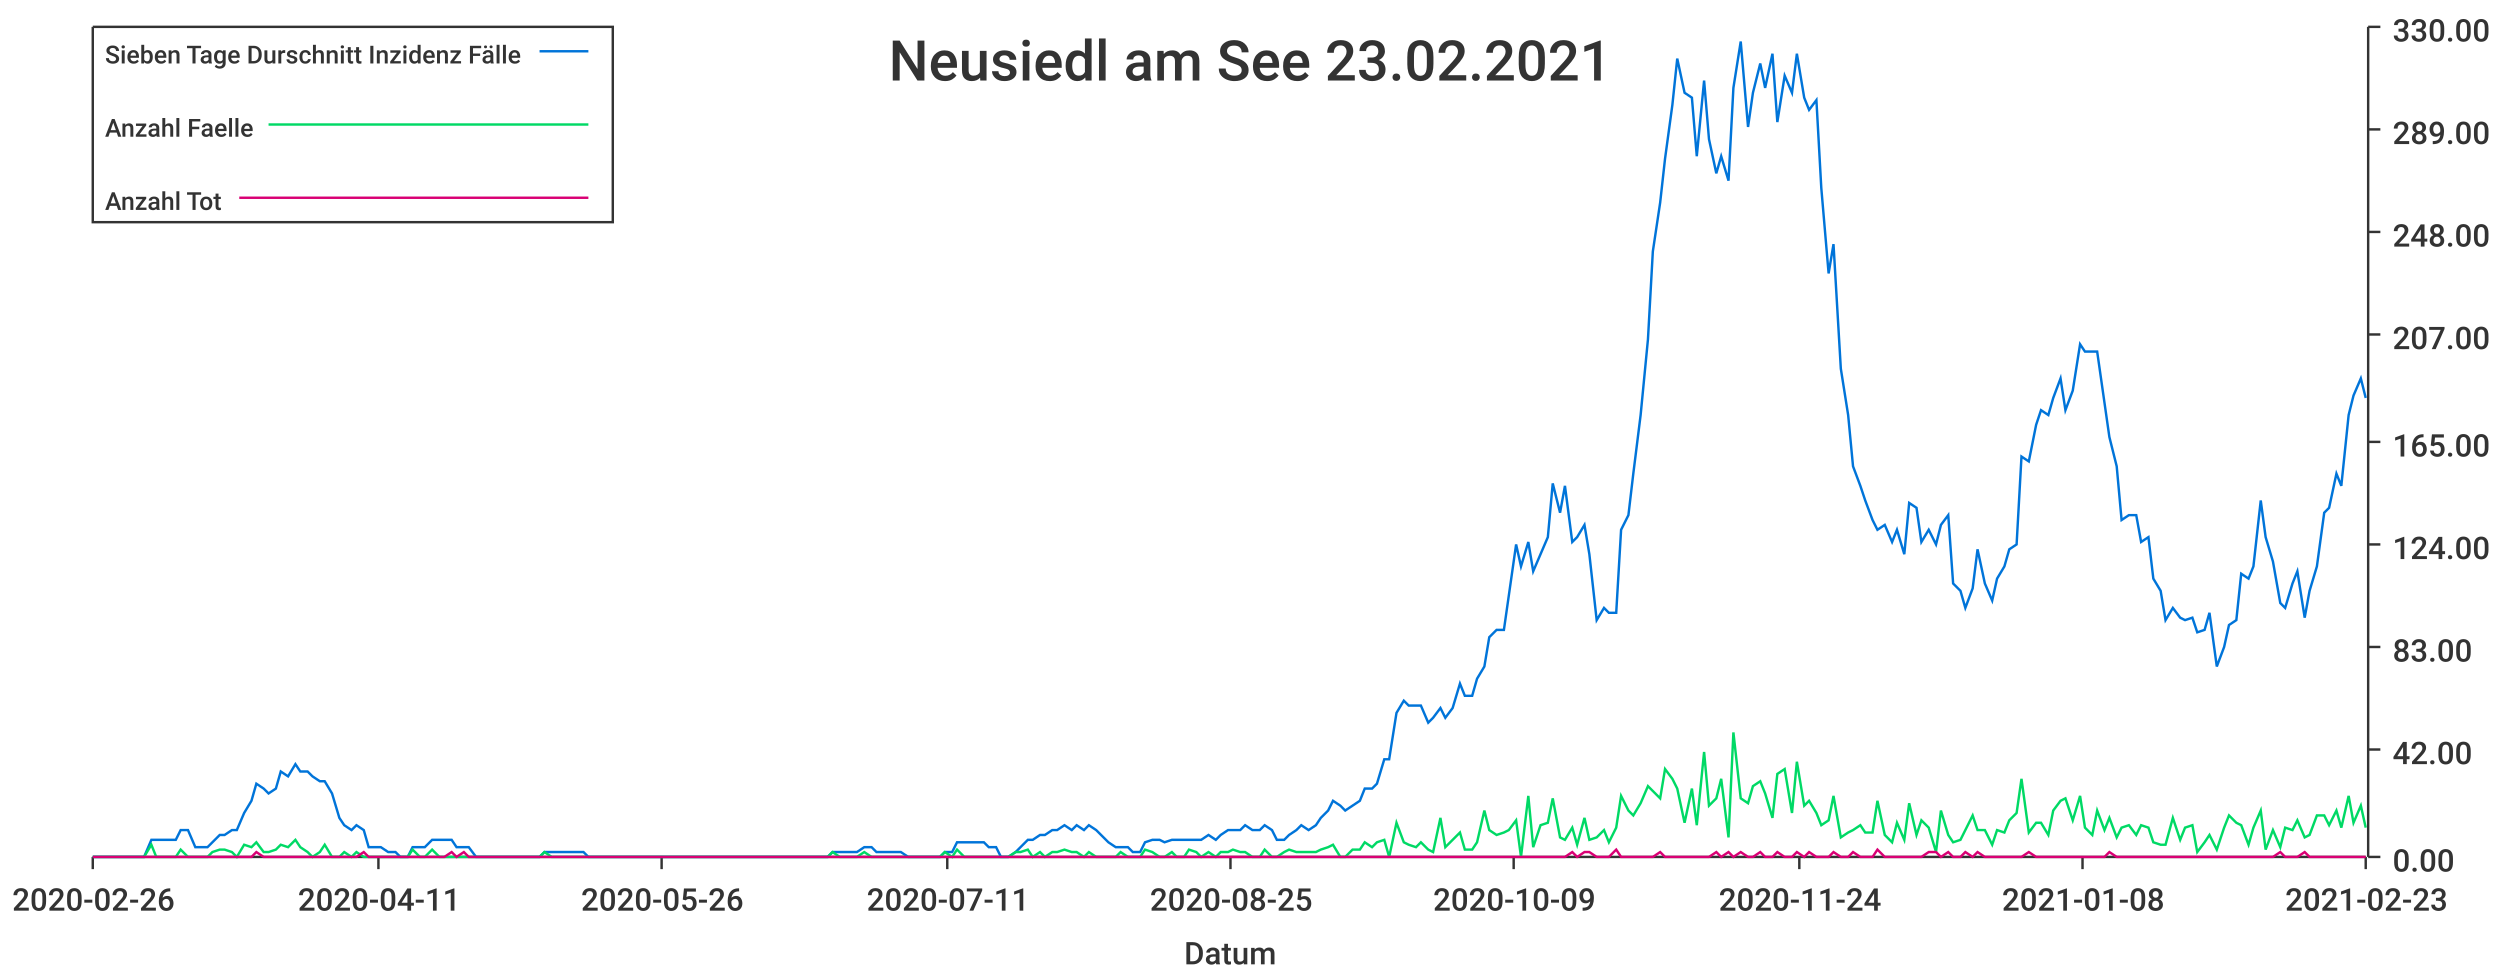
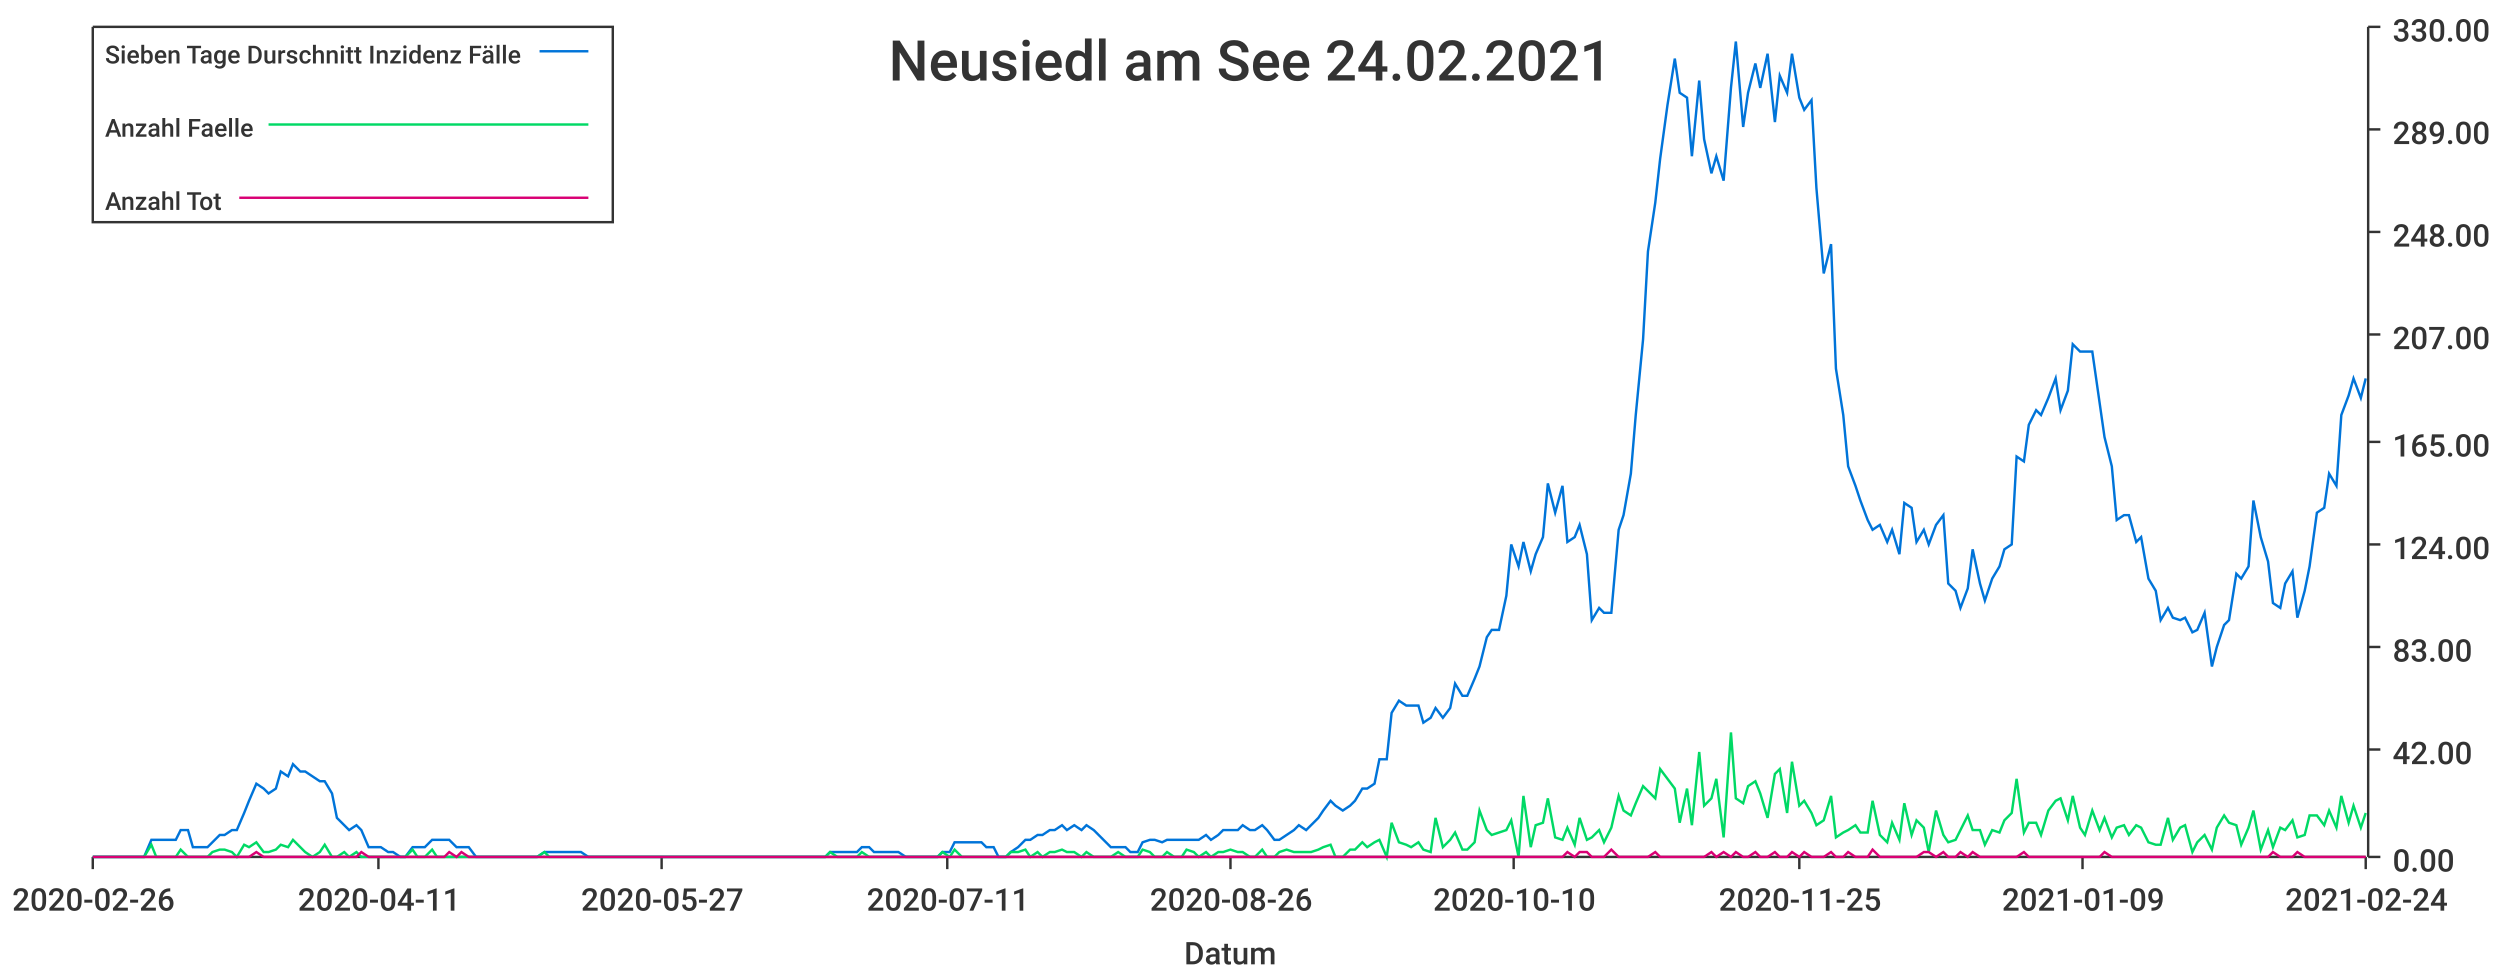
<svg xmlns="http://www.w3.org/2000/svg" width="1024" height="400">\n<path d="M 0 0 L 1024 0 L 1024 400 L 0 400 L 0 0" style="stroke-width:0;stroke:rgba(255,255,255,1.0);fill:rgba(255,255,255,1.0)" />
  <path d="M 38 11 L 969 11 L 969 351 L 38 351 L 38 11" style="stroke-width:0;stroke:rgba(255,255,255,1.0);fill:rgba(255,255,255,1.0)" />
  <path d="M 38 351 L 969 351" style="stroke-width:1;stroke:rgba(51,51,51,1.0);fill:none" />
  <path d="M 38 351 L 38 356" style="stroke-width:1;stroke:rgba(51,51,51,1.0);fill:none" />
  <text x="5" y="373" style="stroke-width:0;stroke:none;fill:rgba(51,51,51,1.0);font-size:12.8px;font-family:'Roboto Medium',sans-serif">2020-02-26</text>
  <path d="M 155 351 L 155 356" style="stroke-width:1;stroke:rgba(51,51,51,1.0);fill:none" />
  <text x="122" y="373" style="stroke-width:0;stroke:none;fill:rgba(51,51,51,1.0);font-size:12.8px;font-family:'Roboto Medium',sans-serif">2020-04-11</text>
  <path d="M 271 351 L 271 356" style="stroke-width:1;stroke:rgba(51,51,51,1.0);fill:none" />
-   <text x="238" y="373" style="stroke-width:0;stroke:none;fill:rgba(51,51,51,1.0);font-size:12.8px;font-family:'Roboto Medium',sans-serif">2020-05-26</text>
+   <text x="238" y="373" style="stroke-width:0;stroke:none;fill:rgba(51,51,51,1.0);font-size:12.8px;font-family:'Roboto Medium',sans-serif">2020-05-27</text>
  <path d="M 388 351 L 388 356" style="stroke-width:1;stroke:rgba(51,51,51,1.0);fill:none" />
  <text x="355" y="373" style="stroke-width:0;stroke:none;fill:rgba(51,51,51,1.0);font-size:12.8px;font-family:'Roboto Medium',sans-serif">2020-07-11</text>
  <path d="M 504 351 L 504 356" style="stroke-width:1;stroke:rgba(51,51,51,1.0);fill:none" />
-   <text x="471" y="373" style="stroke-width:0;stroke:none;fill:rgba(51,51,51,1.0);font-size:12.8px;font-family:'Roboto Medium',sans-serif">2020-08-25</text>
+   <text x="471" y="373" style="stroke-width:0;stroke:none;fill:rgba(51,51,51,1.0);font-size:12.8px;font-family:'Roboto Medium',sans-serif">2020-08-26</text>
  <path d="M 620 351 L 620 356" style="stroke-width:1;stroke:rgba(51,51,51,1.0);fill:none" />
-   <text x="587" y="373" style="stroke-width:0;stroke:none;fill:rgba(51,51,51,1.0);font-size:12.8px;font-family:'Roboto Medium',sans-serif">2020-10-09</text>
+   <text x="587" y="373" style="stroke-width:0;stroke:none;fill:rgba(51,51,51,1.0);font-size:12.8px;font-family:'Roboto Medium',sans-serif">2020-10-10</text>
  <path d="M 737 351 L 737 356" style="stroke-width:1;stroke:rgba(51,51,51,1.0);fill:none" />
-   <text x="704" y="373" style="stroke-width:0;stroke:none;fill:rgba(51,51,51,1.0);font-size:12.8px;font-family:'Roboto Medium',sans-serif">2020-11-24</text>
+   <text x="704" y="373" style="stroke-width:0;stroke:none;fill:rgba(51,51,51,1.0);font-size:12.8px;font-family:'Roboto Medium',sans-serif">2020-11-25</text>
  <path d="M 853 351 L 853 356" style="stroke-width:1;stroke:rgba(51,51,51,1.0);fill:none" />
-   <text x="820" y="373" style="stroke-width:0;stroke:none;fill:rgba(51,51,51,1.0);font-size:12.8px;font-family:'Roboto Medium',sans-serif">2021-01-08</text>
+   <text x="820" y="373" style="stroke-width:0;stroke:none;fill:rgba(51,51,51,1.0);font-size:12.8px;font-family:'Roboto Medium',sans-serif">2021-01-09</text>
  <path d="M 969 351 L 969 356" style="stroke-width:1;stroke:rgba(51,51,51,1.0);fill:none" />
-   <text x="936" y="373" style="stroke-width:0;stroke:none;fill:rgba(51,51,51,1.0);font-size:12.8px;font-family:'Roboto Medium',sans-serif">2021-02-23</text>
+   <text x="936" y="373" style="stroke-width:0;stroke:none;fill:rgba(51,51,51,1.0);font-size:12.8px;font-family:'Roboto Medium',sans-serif">2021-02-24</text>
  <text x="485" y="395" style="stroke-width:0;stroke:none;fill:rgba(51,51,51,1.0);font-size:12.8px;font-family:'Roboto Medium',sans-serif">Datum</text>
  <path d="M 970 351 L 970 11" style="stroke-width:1;stroke:rgba(51,51,51,1.0);fill:none" />
  <path d="M 970 351 L 975 351" style="stroke-width:1;stroke:rgba(51,51,51,1.0);fill:none" />
  <text x="980" y="357" style="stroke-width:0;stroke:none;fill:rgba(51,51,51,1.0);font-size:12.8px;font-family:'Roboto Medium',sans-serif">0.00</text>
  <path d="M 970 307 L 975 307" style="stroke-width:1;stroke:rgba(51,51,51,1.0);fill:none" />
  <text x="980" y="313" style="stroke-width:0;stroke:none;fill:rgba(51,51,51,1.0);font-size:12.8px;font-family:'Roboto Medium',sans-serif">42.00</text>
  <path d="M 970 265 L 975 265" style="stroke-width:1;stroke:rgba(51,51,51,1.0);fill:none" />
  <text x="980" y="271" style="stroke-width:0;stroke:none;fill:rgba(51,51,51,1.0);font-size:12.8px;font-family:'Roboto Medium',sans-serif">83.00</text>
  <path d="M 970 223 L 975 223" style="stroke-width:1;stroke:rgba(51,51,51,1.0);fill:none" />
  <text x="980" y="229" style="stroke-width:0;stroke:none;fill:rgba(51,51,51,1.0);font-size:12.8px;font-family:'Roboto Medium',sans-serif">124.00</text>
  <path d="M 970 181 L 975 181" style="stroke-width:1;stroke:rgba(51,51,51,1.0);fill:none" />
  <text x="980" y="187" style="stroke-width:0;stroke:none;fill:rgba(51,51,51,1.0);font-size:12.8px;font-family:'Roboto Medium',sans-serif">165.00</text>
  <path d="M 970 137 L 975 137" style="stroke-width:1;stroke:rgba(51,51,51,1.0);fill:none" />
  <text x="980" y="143" style="stroke-width:0;stroke:none;fill:rgba(51,51,51,1.0);font-size:12.8px;font-family:'Roboto Medium',sans-serif">207.00</text>
  <path d="M 970 95 L 975 95" style="stroke-width:1;stroke:rgba(51,51,51,1.0);fill:none" />
  <text x="980" y="101" style="stroke-width:0;stroke:none;fill:rgba(51,51,51,1.0);font-size:12.8px;font-family:'Roboto Medium',sans-serif">248.00</text>
  <path d="M 970 53 L 975 53" style="stroke-width:1;stroke:rgba(51,51,51,1.0);fill:none" />
  <text x="980" y="59" style="stroke-width:0;stroke:none;fill:rgba(51,51,51,1.0);font-size:12.8px;font-family:'Roboto Medium',sans-serif">289.00</text>
  <path d="M 970 11 L 975 11" style="stroke-width:1;stroke:rgba(51,51,51,1.0);fill:none" />
  <text x="980" y="17" style="stroke-width:0;stroke:none;fill:rgba(51,51,51,1.0);font-size:12.8px;font-family:'Roboto Medium',sans-serif">330.00</text>
-   <path d="M 38 351 L 41 351 L 44 351 L 46 351 L 49 351 L 51 351 L 54 351 L 56 351 L 59 351 L 62 344 L 64 344 L 67 344 L 69 344 L 72 344 L 74 340 L 77 340 L 80 347 L 82 347 L 85 347 L 87 345 L 90 342 L 92 342 L 95 340 L 97 340 L 100 333 L 103 328 L 105 321 L 108 323 L 110 325 L 113 323 L 115 316 L 118 318 L 121 313 L 123 316 L 126 316 L 128 318 L 131 320 L 133 320 L 136 325 L 139 335 L 141 338 L 144 340 L 146 338 L 149 340 L 151 347 L 154 347 L 156 347 L 159 349 L 162 349 L 164 351 L 167 351 L 169 347 L 172 347 L 174 347 L 177 344 L 180 344 L 182 344 L 185 344 L 187 347 L 190 347 L 192 347 L 195 351 L 198 351 L 200 351 L 203 351 L 205 351 L 208 351 L 210 351 L 213 351 L 215 351 L 218 351 L 221 351 L 223 349 L 226 349 L 228 349 L 231 349 L 233 349 L 236 349 L 239 349 L 241 351 L 244 351 L 246 351 L 249 351 L 251 351 L 254 351 L 257 351 L 259 351 L 262 351 L 264 351 L 267 351 L 269 351 L 272 351 L 274 351 L 277 351 L 280 351 L 282 351 L 285 351 L 287 351 L 290 351 L 292 351 L 295 351 L 298 351 L 300 351 L 303 351 L 305 351 L 308 351 L 310 351 L 313 351 L 315 351 L 318 351 L 321 351 L 323 351 L 326 351 L 328 351 L 331 351 L 333 351 L 336 351 L 339 351 L 341 349 L 344 349 L 346 349 L 349 349 L 351 349 L 354 347 L 357 347 L 359 349 L 362 349 L 364 349 L 367 349 L 369 349 L 372 351 L 374 351 L 377 351 L 380 351 L 382 351 L 385 351 L 387 349 L 390 349 L 392 345 L 395 345 L 398 345 L 400 345 L 403 345 L 405 347 L 408 347 L 410 351 L 413 351 L 416 349 L 418 347 L 421 344 L 423 344 L 426 342 L 428 342 L 431 340 L 433 340 L 436 338 L 439 340 L 441 338 L 444 340 L 446 338 L 449 340 L 451 342 L 454 345 L 457 347 L 459 347 L 462 347 L 464 349 L 467 349 L 469 345 L 472 344 L 475 344 L 477 345 L 480 344 L 482 344 L 485 344 L 487 344 L 490 344 L 492 344 L 495 342 L 498 344 L 500 342 L 503 340 L 505 340 L 508 340 L 510 338 L 513 340 L 516 340 L 518 338 L 521 340 L 523 344 L 526 344 L 528 342 L 531 340 L 533 338 L 536 340 L 539 338 L 541 335 L 544 332 L 546 328 L 549 330 L 551 332 L 554 330 L 557 328 L 559 323 L 562 323 L 564 321 L 567 311 L 569 311 L 572 292 L 575 287 L 577 289 L 580 289 L 582 289 L 585 296 L 587 294 L 590 290 L 592 294 L 595 290 L 598 280 L 600 285 L 603 285 L 605 278 L 608 273 L 610 261 L 613 258 L 616 258 L 618 244 L 621 223 L 623 232 L 626 222 L 628 234 L 631 227 L 634 220 L 636 198 L 639 210 L 641 199 L 644 222 L 646 220 L 649 215 L 651 227 L 654 254 L 657 249 L 659 251 L 662 251 L 664 217 L 667 211 L 669 194 L 672 170 L 675 139 L 677 103 L 680 83 L 682 65 L 685 43 L 687 24 L 690 38 L 693 40 L 695 64 L 698 33 L 700 57 L 703 71 L 705 64 L 708 74 L 710 36 L 713 17 L 716 52 L 718 38 L 721 26 L 723 36 L 726 22 L 728 50 L 731 31 L 734 38 L 736 22 L 739 40 L 741 45 L 744 41 L 746 77 L 749 112 L 751 100 L 754 151 L 757 170 L 759 191 L 762 199 L 764 205 L 767 213 L 769 217 L 772 215 L 775 222 L 777 217 L 780 227 L 782 206 L 785 208 L 787 222 L 790 217 L 793 223 L 795 215 L 798 211 L 800 239 L 803 242 L 805 249 L 808 241 L 810 225 L 813 239 L 816 246 L 818 237 L 821 232 L 823 225 L 826 223 L 828 187 L 831 189 L 834 174 L 836 168 L 839 170 L 841 163 L 844 155 L 846 168 L 849 160 L 852 141 L 854 144 L 857 144 L 859 144 L 862 165 L 864 179 L 867 191 L 869 213 L 872 211 L 875 211 L 877 222 L 880 220 L 882 237 L 885 242 L 887 254 L 890 249 L 893 253 L 895 254 L 898 253 L 900 259 L 903 258 L 905 251 L 908 273 L 911 265 L 913 256 L 916 254 L 918 235 L 921 237 L 923 232 L 926 205 L 928 220 L 931 230 L 934 247 L 936 249 L 939 239 L 941 234 L 944 253 L 946 242 L 949 232 L 952 210 L 954 208 L 957 194 L 959 199 L 962 170 L 964 162 L 967 155 L 969 163" style="stroke-width:1;stroke:rgba(0,116,217,1.0);fill:none" />
-   <path d="M 38 351 L 41 351 L 44 351 L 46 351 L 49 351 L 51 351 L 54 351 L 56 351 L 59 351 L 62 346 L 64 351 L 67 351 L 69 351 L 72 351 L 74 348 L 77 351 L 80 351 L 82 351 L 85 351 L 87 349 L 90 348 L 92 348 L 95 349 L 97 351 L 100 346 L 103 347 L 105 345 L 108 349 L 110 349 L 113 348 L 115 346 L 118 347 L 121 344 L 123 347 L 126 349 L 128 351 L 131 349 L 133 346 L 136 351 L 139 351 L 141 349 L 144 351 L 146 349 L 149 351 L 151 351 L 154 351 L 156 351 L 159 351 L 162 351 L 164 351 L 167 351 L 169 348 L 172 351 L 174 351 L 177 348 L 180 351 L 182 351 L 185 351 L 187 351 L 190 351 L 192 351 L 195 351 L 198 351 L 200 351 L 203 351 L 205 351 L 208 351 L 210 351 L 213 351 L 215 351 L 218 351 L 221 351 L 223 349 L 226 351 L 228 351 L 231 351 L 233 351 L 236 351 L 239 351 L 241 351 L 244 351 L 246 351 L 249 351 L 251 351 L 254 351 L 257 351 L 259 351 L 262 351 L 264 351 L 267 351 L 269 351 L 272 351 L 274 351 L 277 351 L 280 351 L 282 351 L 285 351 L 287 351 L 290 351 L 292 351 L 295 351 L 298 351 L 300 351 L 303 351 L 305 351 L 308 351 L 310 351 L 313 351 L 315 351 L 318 351 L 321 351 L 323 351 L 326 351 L 328 351 L 331 351 L 333 351 L 336 351 L 339 351 L 341 349 L 344 351 L 346 351 L 349 351 L 351 351 L 354 349 L 357 351 L 359 351 L 362 351 L 364 351 L 367 351 L 369 351 L 372 351 L 374 351 L 377 351 L 380 351 L 382 351 L 385 351 L 387 349 L 390 351 L 392 348 L 395 351 L 398 351 L 400 351 L 403 351 L 405 351 L 408 351 L 410 351 L 413 351 L 416 349 L 418 349 L 421 348 L 423 351 L 426 349 L 428 351 L 431 349 L 433 349 L 436 348 L 439 349 L 441 349 L 444 351 L 446 349 L 449 351 L 451 351 L 454 351 L 457 351 L 459 349 L 462 351 L 464 351 L 467 351 L 469 348 L 472 349 L 475 351 L 477 351 L 480 349 L 482 351 L 485 351 L 487 348 L 490 349 L 492 351 L 495 349 L 498 351 L 500 349 L 503 349 L 505 348 L 508 349 L 510 349 L 513 351 L 516 351 L 518 348 L 521 351 L 523 351 L 526 349 L 528 348 L 531 349 L 533 349 L 536 349 L 539 349 L 541 348 L 544 347 L 546 346 L 549 351 L 551 351 L 554 348 L 557 348 L 559 345 L 562 347 L 564 345 L 567 344 L 569 351 L 572 337 L 575 345 L 577 346 L 580 347 L 582 345 L 585 348 L 587 349 L 590 335 L 592 347 L 595 344 L 598 341 L 600 348 L 603 348 L 605 345 L 608 332 L 610 340 L 613 342 L 616 341 L 618 340 L 621 336 L 623 351 L 626 326 L 628 347 L 631 338 L 634 337 L 636 327 L 639 343 L 641 344 L 644 339 L 646 346 L 649 335 L 651 344 L 654 343 L 657 340 L 659 345 L 662 339 L 664 326 L 667 332 L 669 334 L 672 329 L 675 322 L 677 324 L 680 327 L 682 315 L 685 319 L 687 323 L 690 337 L 693 323 L 695 338 L 698 308 L 700 330 L 703 327 L 705 319 L 708 343 L 710 300 L 713 327 L 716 329 L 718 322 L 721 320 L 723 325 L 726 335 L 728 317 L 731 315 L 734 333 L 736 312 L 739 330 L 741 328 L 744 333 L 746 338 L 749 336 L 751 326 L 754 343 L 757 341 L 759 340 L 762 338 L 764 341 L 767 341 L 769 328 L 772 342 L 775 345 L 777 337 L 780 344 L 782 329 L 785 342 L 787 336 L 790 339 L 793 349 L 795 332 L 798 342 L 800 345 L 803 344 L 805 340 L 808 334 L 810 340 L 813 340 L 816 346 L 818 340 L 821 341 L 823 336 L 826 333 L 828 319 L 831 341 L 834 337 L 836 337 L 839 342 L 841 332 L 844 328 L 846 327 L 849 336 L 852 326 L 854 339 L 857 342 L 859 332 L 862 340 L 864 335 L 867 343 L 869 339 L 872 338 L 875 342 L 877 338 L 880 339 L 882 345 L 885 346 L 887 346 L 890 335 L 893 344 L 895 339 L 898 338 L 900 349 L 903 345 L 905 342 L 908 348 L 911 339 L 913 334 L 916 337 L 918 338 L 921 346 L 923 339 L 926 332 L 928 348 L 931 340 L 934 347 L 936 339 L 939 340 L 941 336 L 944 343 L 946 342 L 949 334 L 952 334 L 954 338 L 957 332 L 959 339 L 962 326 L 964 337 L 967 330 L 969 339" style="stroke-width:1;stroke:rgba(0,217,101,1.0);fill:none" />
-   <path d="M 38 351 L 41 351 L 44 351 L 46 351 L 49 351 L 51 351 L 54 351 L 56 351 L 59 351 L 62 351 L 64 351 L 67 351 L 69 351 L 72 351 L 74 351 L 77 351 L 80 351 L 82 351 L 85 351 L 87 351 L 90 351 L 92 351 L 95 351 L 97 351 L 100 351 L 103 351 L 105 349 L 108 351 L 110 351 L 113 351 L 115 351 L 118 351 L 121 351 L 123 351 L 126 351 L 128 351 L 131 351 L 133 351 L 136 351 L 139 351 L 141 351 L 144 351 L 146 351 L 149 349 L 151 351 L 154 351 L 156 351 L 159 351 L 162 351 L 164 351 L 167 351 L 169 351 L 172 351 L 174 351 L 177 351 L 180 351 L 182 351 L 185 349 L 187 351 L 190 349 L 192 351 L 195 351 L 198 351 L 200 351 L 203 351 L 205 351 L 208 351 L 210 351 L 213 351 L 215 351 L 218 351 L 221 351 L 223 351 L 226 351 L 228 351 L 231 351 L 233 351 L 236 351 L 239 351 L 241 351 L 244 351 L 246 351 L 249 351 L 251 351 L 254 351 L 257 351 L 259 351 L 262 351 L 264 351 L 267 351 L 269 351 L 272 351 L 274 351 L 277 351 L 280 351 L 282 351 L 285 351 L 287 351 L 290 351 L 292 351 L 295 351 L 298 351 L 300 351 L 303 351 L 305 351 L 308 351 L 310 351 L 313 351 L 315 351 L 318 351 L 321 351 L 323 351 L 326 351 L 328 351 L 331 351 L 333 351 L 336 351 L 339 351 L 341 351 L 344 351 L 346 351 L 349 351 L 351 351 L 354 351 L 357 351 L 359 351 L 362 351 L 364 351 L 367 351 L 369 351 L 372 351 L 374 351 L 377 351 L 380 351 L 382 351 L 385 351 L 387 351 L 390 351 L 392 351 L 395 351 L 398 351 L 400 351 L 403 351 L 405 351 L 408 351 L 410 351 L 413 351 L 416 351 L 418 351 L 421 351 L 423 351 L 426 351 L 428 351 L 431 351 L 433 351 L 436 351 L 439 351 L 441 351 L 444 351 L 446 351 L 449 351 L 451 351 L 454 351 L 457 351 L 459 351 L 462 351 L 464 351 L 467 351 L 469 351 L 472 351 L 475 351 L 477 351 L 480 351 L 482 351 L 485 351 L 487 351 L 490 351 L 492 351 L 495 351 L 498 351 L 500 351 L 503 351 L 505 351 L 508 351 L 510 351 L 513 351 L 516 351 L 518 351 L 521 351 L 523 351 L 526 351 L 528 351 L 531 351 L 533 351 L 536 351 L 539 351 L 541 351 L 544 351 L 546 351 L 549 351 L 551 351 L 554 351 L 557 351 L 559 351 L 562 351 L 564 351 L 567 351 L 569 351 L 572 351 L 575 351 L 577 351 L 580 351 L 582 351 L 585 351 L 587 351 L 590 351 L 592 351 L 595 351 L 598 351 L 600 351 L 603 351 L 605 351 L 608 351 L 610 351 L 613 351 L 616 351 L 618 351 L 621 351 L 623 351 L 626 351 L 628 351 L 631 351 L 634 351 L 636 351 L 639 351 L 641 351 L 644 349 L 646 351 L 649 349 L 651 349 L 654 351 L 657 351 L 659 351 L 662 348 L 664 351 L 667 351 L 669 351 L 672 351 L 675 351 L 677 351 L 680 349 L 682 351 L 685 351 L 687 351 L 690 351 L 693 351 L 695 351 L 698 351 L 700 351 L 703 349 L 705 351 L 708 349 L 710 351 L 713 349 L 716 351 L 718 351 L 721 349 L 723 351 L 726 351 L 728 349 L 731 351 L 734 351 L 736 349 L 739 351 L 741 349 L 744 351 L 746 351 L 749 351 L 751 349 L 754 351 L 757 351 L 759 349 L 762 351 L 764 351 L 767 351 L 769 348 L 772 351 L 775 351 L 777 351 L 780 351 L 782 351 L 785 351 L 787 351 L 790 349 L 793 349 L 795 351 L 798 349 L 800 351 L 803 351 L 805 349 L 808 351 L 810 349 L 813 351 L 816 351 L 818 351 L 821 351 L 823 351 L 826 351 L 828 351 L 831 349 L 834 351 L 836 351 L 839 351 L 841 351 L 844 351 L 846 351 L 849 351 L 852 351 L 854 351 L 857 351 L 859 351 L 862 351 L 864 349 L 867 351 L 869 351 L 872 351 L 875 351 L 877 351 L 880 351 L 882 351 L 885 351 L 887 351 L 890 351 L 893 351 L 895 351 L 898 351 L 900 351 L 903 351 L 905 351 L 908 351 L 911 351 L 913 351 L 916 351 L 918 351 L 921 351 L 923 351 L 926 351 L 928 351 L 931 351 L 934 349 L 936 351 L 939 351 L 941 351 L 944 349 L 946 351 L 949 351 L 952 351 L 954 351 L 957 351 L 959 351 L 962 351 L 964 351 L 967 351 L 969 351" style="stroke-width:1;stroke:rgba(217,0,116,1.0);fill:none" />
-   <text x="364" y="33" style="stroke-width:0;stroke:none;fill:rgba(51,51,51,1.0);font-size:23.0px;font-family:'Roboto Medium',sans-serif">Neusiedl am See 23.02.2021</text>
+   <path d="M 38 351 L 41 351 L 44 351 L 46 351 L 49 351 L 51 351 L 54 351 L 56 351 L 59 351 L 62 344 L 64 344 L 67 344 L 69 344 L 72 344 L 74 340 L 77 340 L 79 347 L 82 347 L 85 347 L 87 345 L 90 342 L 92 342 L 95 340 L 97 340 L 100 333 L 102 328 L 105 321 L 108 323 L 110 325 L 113 323 L 115 316 L 118 318 L 120 313 L 123 316 L 125 316 L 128 318 L 131 320 L 133 320 L 136 325 L 138 335 L 141 338 L 143 340 L 146 338 L 148 340 L 151 347 L 154 347 L 156 347 L 159 349 L 161 349 L 164 351 L 166 351 L 169 347 L 171 347 L 174 347 L 177 344 L 179 344 L 182 344 L 184 344 L 187 347 L 189 347 L 192 347 L 195 351 L 197 351 L 200 351 L 202 351 L 205 351 L 207 351 L 210 351 L 212 351 L 215 351 L 218 351 L 220 351 L 223 349 L 225 349 L 228 349 L 230 349 L 233 349 L 235 349 L 238 349 L 241 351 L 243 351 L 246 351 L 248 351 L 251 351 L 253 351 L 256 351 L 258 351 L 261 351 L 264 351 L 266 351 L 269 351 L 271 351 L 274 351 L 276 351 L 279 351 L 281 351 L 284 351 L 287 351 L 289 351 L 292 351 L 294 351 L 297 351 L 299 351 L 302 351 L 304 351 L 307 351 L 310 351 L 312 351 L 315 351 L 317 351 L 320 351 L 322 351 L 325 351 L 328 351 L 330 351 L 333 351 L 335 351 L 338 351 L 340 349 L 343 349 L 345 349 L 348 349 L 351 349 L 353 347 L 356 347 L 358 349 L 361 349 L 363 349 L 366 349 L 368 349 L 371 351 L 374 351 L 376 351 L 379 351 L 381 351 L 384 351 L 386 349 L 389 349 L 391 345 L 394 345 L 397 345 L 399 345 L 402 345 L 404 347 L 407 347 L 409 351 L 412 351 L 414 349 L 417 347 L 420 344 L 422 344 L 425 342 L 427 342 L 430 340 L 432 340 L 435 338 L 437 340 L 440 338 L 443 340 L 445 338 L 448 340 L 450 342 L 453 345 L 455 347 L 458 347 L 461 347 L 463 349 L 466 349 L 468 345 L 471 344 L 473 344 L 476 345 L 478 344 L 481 344 L 484 344 L 486 344 L 489 344 L 491 344 L 494 342 L 496 344 L 499 342 L 501 340 L 504 340 L 507 340 L 509 338 L 512 340 L 514 340 L 517 338 L 519 340 L 522 344 L 524 344 L 527 342 L 530 340 L 532 338 L 535 340 L 537 338 L 540 335 L 542 332 L 545 328 L 547 330 L 550 332 L 553 330 L 555 328 L 558 323 L 560 323 L 563 321 L 565 311 L 568 311 L 570 292 L 573 287 L 576 289 L 578 289 L 581 289 L 583 296 L 586 294 L 588 290 L 591 294 L 594 290 L 596 280 L 599 285 L 601 285 L 604 278 L 606 273 L 609 261 L 611 258 L 614 258 L 617 244 L 619 223 L 622 232 L 624 222 L 627 234 L 629 227 L 632 220 L 634 198 L 637 210 L 640 199 L 642 222 L 645 220 L 647 215 L 650 227 L 652 254 L 655 249 L 657 251 L 660 251 L 663 217 L 665 211 L 668 194 L 670 170 L 673 139 L 675 103 L 678 83 L 680 65 L 683 43 L 686 24 L 688 38 L 691 40 L 693 64 L 696 33 L 698 57 L 701 71 L 703 64 L 706 74 L 709 36 L 711 17 L 714 52 L 716 38 L 719 26 L 721 36 L 724 22 L 727 50 L 729 31 L 732 38 L 734 22 L 737 40 L 739 45 L 742 41 L 744 77 L 747 112 L 750 100 L 752 151 L 755 170 L 757 191 L 760 199 L 762 205 L 765 213 L 767 217 L 770 215 L 773 222 L 775 217 L 778 227 L 780 206 L 783 208 L 785 222 L 788 217 L 790 223 L 793 215 L 796 211 L 798 239 L 801 242 L 803 249 L 806 241 L 808 225 L 811 239 L 813 246 L 816 237 L 819 232 L 821 225 L 824 223 L 826 187 L 829 189 L 831 174 L 834 168 L 836 170 L 839 163 L 842 155 L 844 168 L 847 160 L 849 141 L 852 144 L 854 144 L 857 144 L 860 165 L 862 179 L 865 191 L 867 213 L 870 211 L 872 211 L 875 222 L 877 220 L 880 237 L 883 242 L 885 254 L 888 249 L 890 253 L 893 254 L 895 253 L 898 259 L 900 258 L 903 251 L 906 273 L 908 265 L 911 256 L 913 254 L 916 235 L 918 237 L 921 232 L 923 205 L 926 220 L 929 230 L 931 247 L 934 249 L 936 239 L 939 234 L 941 253 L 944 242 L 946 232 L 949 210 L 952 208 L 954 194 L 957 199 L 959 170 L 962 162 L 964 155 L 967 163 L 969 155" style="stroke-width:1;stroke:rgba(0,116,217,1.0);fill:none" />
+   <path d="M 38 351 L 41 351 L 44 351 L 46 351 L 49 351 L 51 351 L 54 351 L 56 351 L 59 351 L 62 346 L 64 351 L 67 351 L 69 351 L 72 351 L 74 348 L 77 351 L 79 351 L 82 351 L 85 351 L 87 349 L 90 348 L 92 348 L 95 349 L 97 351 L 100 346 L 102 347 L 105 345 L 108 349 L 110 349 L 113 348 L 115 346 L 118 347 L 120 344 L 123 347 L 125 349 L 128 351 L 131 349 L 133 346 L 136 351 L 138 351 L 141 349 L 143 351 L 146 349 L 148 351 L 151 351 L 154 351 L 156 351 L 159 351 L 161 351 L 164 351 L 166 351 L 169 348 L 171 351 L 174 351 L 177 348 L 179 351 L 182 351 L 184 351 L 187 351 L 189 351 L 192 351 L 195 351 L 197 351 L 200 351 L 202 351 L 205 351 L 207 351 L 210 351 L 212 351 L 215 351 L 218 351 L 220 351 L 223 349 L 225 351 L 228 351 L 230 351 L 233 351 L 235 351 L 238 351 L 241 351 L 243 351 L 246 351 L 248 351 L 251 351 L 253 351 L 256 351 L 258 351 L 261 351 L 264 351 L 266 351 L 269 351 L 271 351 L 274 351 L 276 351 L 279 351 L 281 351 L 284 351 L 287 351 L 289 351 L 292 351 L 294 351 L 297 351 L 299 351 L 302 351 L 304 351 L 307 351 L 310 351 L 312 351 L 315 351 L 317 351 L 320 351 L 322 351 L 325 351 L 328 351 L 330 351 L 333 351 L 335 351 L 338 351 L 340 349 L 343 351 L 345 351 L 348 351 L 351 351 L 353 349 L 356 351 L 358 351 L 361 351 L 363 351 L 366 351 L 368 351 L 371 351 L 374 351 L 376 351 L 379 351 L 381 351 L 384 351 L 386 349 L 389 351 L 391 348 L 394 351 L 397 351 L 399 351 L 402 351 L 404 351 L 407 351 L 409 351 L 412 351 L 414 349 L 417 349 L 420 348 L 422 351 L 425 349 L 427 351 L 430 349 L 432 349 L 435 348 L 437 349 L 440 349 L 443 351 L 445 349 L 448 351 L 450 351 L 453 351 L 455 351 L 458 349 L 461 351 L 463 351 L 466 351 L 468 348 L 471 349 L 473 351 L 476 351 L 478 349 L 481 351 L 484 351 L 486 348 L 489 349 L 491 351 L 494 349 L 496 351 L 499 349 L 501 349 L 504 348 L 507 349 L 509 349 L 512 351 L 514 351 L 517 348 L 519 351 L 522 351 L 524 349 L 527 348 L 530 349 L 532 349 L 535 349 L 537 349 L 540 348 L 542 347 L 545 346 L 547 351 L 550 351 L 553 348 L 555 348 L 558 345 L 560 347 L 563 345 L 565 344 L 568 351 L 570 337 L 573 345 L 576 346 L 578 347 L 581 345 L 583 348 L 586 349 L 588 335 L 591 347 L 594 344 L 596 341 L 599 348 L 601 348 L 604 345 L 606 332 L 609 340 L 611 342 L 614 341 L 617 340 L 619 336 L 622 351 L 624 326 L 627 347 L 629 338 L 632 337 L 634 327 L 637 343 L 640 344 L 642 339 L 645 346 L 647 335 L 650 344 L 652 343 L 655 340 L 657 345 L 660 339 L 663 326 L 665 332 L 668 334 L 670 329 L 673 322 L 675 324 L 678 327 L 680 315 L 683 319 L 686 323 L 688 337 L 691 323 L 693 338 L 696 308 L 698 330 L 701 327 L 703 319 L 706 343 L 709 300 L 711 327 L 714 329 L 716 322 L 719 320 L 721 325 L 724 335 L 727 317 L 729 315 L 732 333 L 734 312 L 737 330 L 739 328 L 742 333 L 744 338 L 747 336 L 750 326 L 752 343 L 755 341 L 757 340 L 760 338 L 762 341 L 765 341 L 767 328 L 770 342 L 773 345 L 775 337 L 778 344 L 780 329 L 783 342 L 785 336 L 788 339 L 790 349 L 793 332 L 796 342 L 798 345 L 801 344 L 803 340 L 806 334 L 808 340 L 811 340 L 813 346 L 816 340 L 819 341 L 821 336 L 824 333 L 826 319 L 829 341 L 831 337 L 834 337 L 836 342 L 839 332 L 842 328 L 844 327 L 847 336 L 849 326 L 852 339 L 854 342 L 857 332 L 860 340 L 862 335 L 865 343 L 867 339 L 870 338 L 872 342 L 875 338 L 877 339 L 880 345 L 883 346 L 885 346 L 888 335 L 890 344 L 893 339 L 895 338 L 898 349 L 900 345 L 903 342 L 906 348 L 908 339 L 911 334 L 913 337 L 916 338 L 918 346 L 921 339 L 923 332 L 926 348 L 929 340 L 931 347 L 934 339 L 936 340 L 939 336 L 941 343 L 944 342 L 946 334 L 949 334 L 952 338 L 954 332 L 957 339 L 959 326 L 962 337 L 964 330 L 967 339 L 969 333" style="stroke-width:1;stroke:rgba(0,217,101,1.0);fill:none" />
+   <path d="M 38 351 L 41 351 L 44 351 L 46 351 L 49 351 L 51 351 L 54 351 L 56 351 L 59 351 L 62 351 L 64 351 L 67 351 L 69 351 L 72 351 L 74 351 L 77 351 L 79 351 L 82 351 L 85 351 L 87 351 L 90 351 L 92 351 L 95 351 L 97 351 L 100 351 L 102 351 L 105 349 L 108 351 L 110 351 L 113 351 L 115 351 L 118 351 L 120 351 L 123 351 L 125 351 L 128 351 L 131 351 L 133 351 L 136 351 L 138 351 L 141 351 L 143 351 L 146 351 L 148 349 L 151 351 L 154 351 L 156 351 L 159 351 L 161 351 L 164 351 L 166 351 L 169 351 L 171 351 L 174 351 L 177 351 L 179 351 L 182 351 L 184 349 L 187 351 L 189 349 L 192 351 L 195 351 L 197 351 L 200 351 L 202 351 L 205 351 L 207 351 L 210 351 L 212 351 L 215 351 L 218 351 L 220 351 L 223 351 L 225 351 L 228 351 L 230 351 L 233 351 L 235 351 L 238 351 L 241 351 L 243 351 L 246 351 L 248 351 L 251 351 L 253 351 L 256 351 L 258 351 L 261 351 L 264 351 L 266 351 L 269 351 L 271 351 L 274 351 L 276 351 L 279 351 L 281 351 L 284 351 L 287 351 L 289 351 L 292 351 L 294 351 L 297 351 L 299 351 L 302 351 L 304 351 L 307 351 L 310 351 L 312 351 L 315 351 L 317 351 L 320 351 L 322 351 L 325 351 L 328 351 L 330 351 L 333 351 L 335 351 L 338 351 L 340 351 L 343 351 L 345 351 L 348 351 L 351 351 L 353 351 L 356 351 L 358 351 L 361 351 L 363 351 L 366 351 L 368 351 L 371 351 L 374 351 L 376 351 L 379 351 L 381 351 L 384 351 L 386 351 L 389 351 L 391 351 L 394 351 L 397 351 L 399 351 L 402 351 L 404 351 L 407 351 L 409 351 L 412 351 L 414 351 L 417 351 L 420 351 L 422 351 L 425 351 L 427 351 L 430 351 L 432 351 L 435 351 L 437 351 L 440 351 L 443 351 L 445 351 L 448 351 L 450 351 L 453 351 L 455 351 L 458 351 L 461 351 L 463 351 L 466 351 L 468 351 L 471 351 L 473 351 L 476 351 L 478 351 L 481 351 L 484 351 L 486 351 L 489 351 L 491 351 L 494 351 L 496 351 L 499 351 L 501 351 L 504 351 L 507 351 L 509 351 L 512 351 L 514 351 L 517 351 L 519 351 L 522 351 L 524 351 L 527 351 L 530 351 L 532 351 L 535 351 L 537 351 L 540 351 L 542 351 L 545 351 L 547 351 L 550 351 L 553 351 L 555 351 L 558 351 L 560 351 L 563 351 L 565 351 L 568 351 L 570 351 L 573 351 L 576 351 L 578 351 L 581 351 L 583 351 L 586 351 L 588 351 L 591 351 L 594 351 L 596 351 L 599 351 L 601 351 L 604 351 L 606 351 L 609 351 L 611 351 L 614 351 L 617 351 L 619 351 L 622 351 L 624 351 L 627 351 L 629 351 L 632 351 L 634 351 L 637 351 L 640 351 L 642 349 L 645 351 L 647 349 L 650 349 L 652 351 L 655 351 L 657 351 L 660 348 L 663 351 L 665 351 L 668 351 L 670 351 L 673 351 L 675 351 L 678 349 L 680 351 L 683 351 L 686 351 L 688 351 L 691 351 L 693 351 L 696 351 L 698 351 L 701 349 L 703 351 L 706 349 L 709 351 L 711 349 L 714 351 L 716 351 L 719 349 L 721 351 L 724 351 L 727 349 L 729 351 L 732 351 L 734 349 L 737 351 L 739 349 L 742 351 L 744 351 L 747 351 L 750 349 L 752 351 L 755 351 L 757 349 L 760 351 L 762 351 L 765 351 L 767 348 L 770 351 L 773 351 L 775 351 L 778 351 L 780 351 L 783 351 L 785 351 L 788 349 L 790 349 L 793 351 L 796 349 L 798 351 L 801 351 L 803 349 L 806 351 L 808 349 L 811 351 L 813 351 L 816 351 L 819 351 L 821 351 L 824 351 L 826 351 L 829 349 L 831 351 L 834 351 L 836 351 L 839 351 L 842 351 L 844 351 L 847 351 L 849 351 L 852 351 L 854 351 L 857 351 L 860 351 L 862 349 L 865 351 L 867 351 L 870 351 L 872 351 L 875 351 L 877 351 L 880 351 L 883 351 L 885 351 L 888 351 L 890 351 L 893 351 L 895 351 L 898 351 L 900 351 L 903 351 L 906 351 L 908 351 L 911 351 L 913 351 L 916 351 L 918 351 L 921 351 L 923 351 L 926 351 L 929 351 L 931 349 L 934 351 L 936 351 L 939 351 L 941 349 L 944 351 L 946 351 L 949 351 L 952 351 L 954 351 L 957 351 L 959 351 L 962 351 L 964 351 L 967 351 L 969 351" style="stroke-width:1;stroke:rgba(217,0,116,1.0);fill:none" />
+   <text x="364" y="33" style="stroke-width:0;stroke:none;fill:rgba(51,51,51,1.0);font-size:23.0px;font-family:'Roboto Medium',sans-serif">Neusiedl am See 24.02.2021</text>
  <path d="M 38 11 L 251 11 L 251 91 L 38 91 L 38 11" style="stroke-width:1;stroke:rgba(51,51,51,1.0);fill:rgba(255,255,255,1.0)" />
  <text x="43" y="26" style="stroke-width:0;stroke:none;fill:rgba(51,51,51,1.0);font-size:10.2px;font-family:'Roboto Medium',sans-serif">Sieben Tage Durschnitt Inzidenz Fälle</text>
  <path d="M 221 21 L 241 21" style="stroke-width:1;stroke:rgba(0,116,217,1.0);fill:none" />
  <text x="43" y="56" style="stroke-width:0;stroke:none;fill:rgba(51,51,51,1.0);font-size:10.2px;font-family:'Roboto Medium',sans-serif">Anzahl Faelle</text>
  <path d="M 110 51 L 241 51" style="stroke-width:1;stroke:rgba(0,217,101,1.0);fill:none" />
  <text x="43" y="86" style="stroke-width:0;stroke:none;fill:rgba(51,51,51,1.0);font-size:10.2px;font-family:'Roboto Medium',sans-serif">Anzahl Tot</text>
  <path d="M 98 81 L 241 81" style="stroke-width:1;stroke:rgba(217,0,116,1.0);fill:none" />
</svg>
